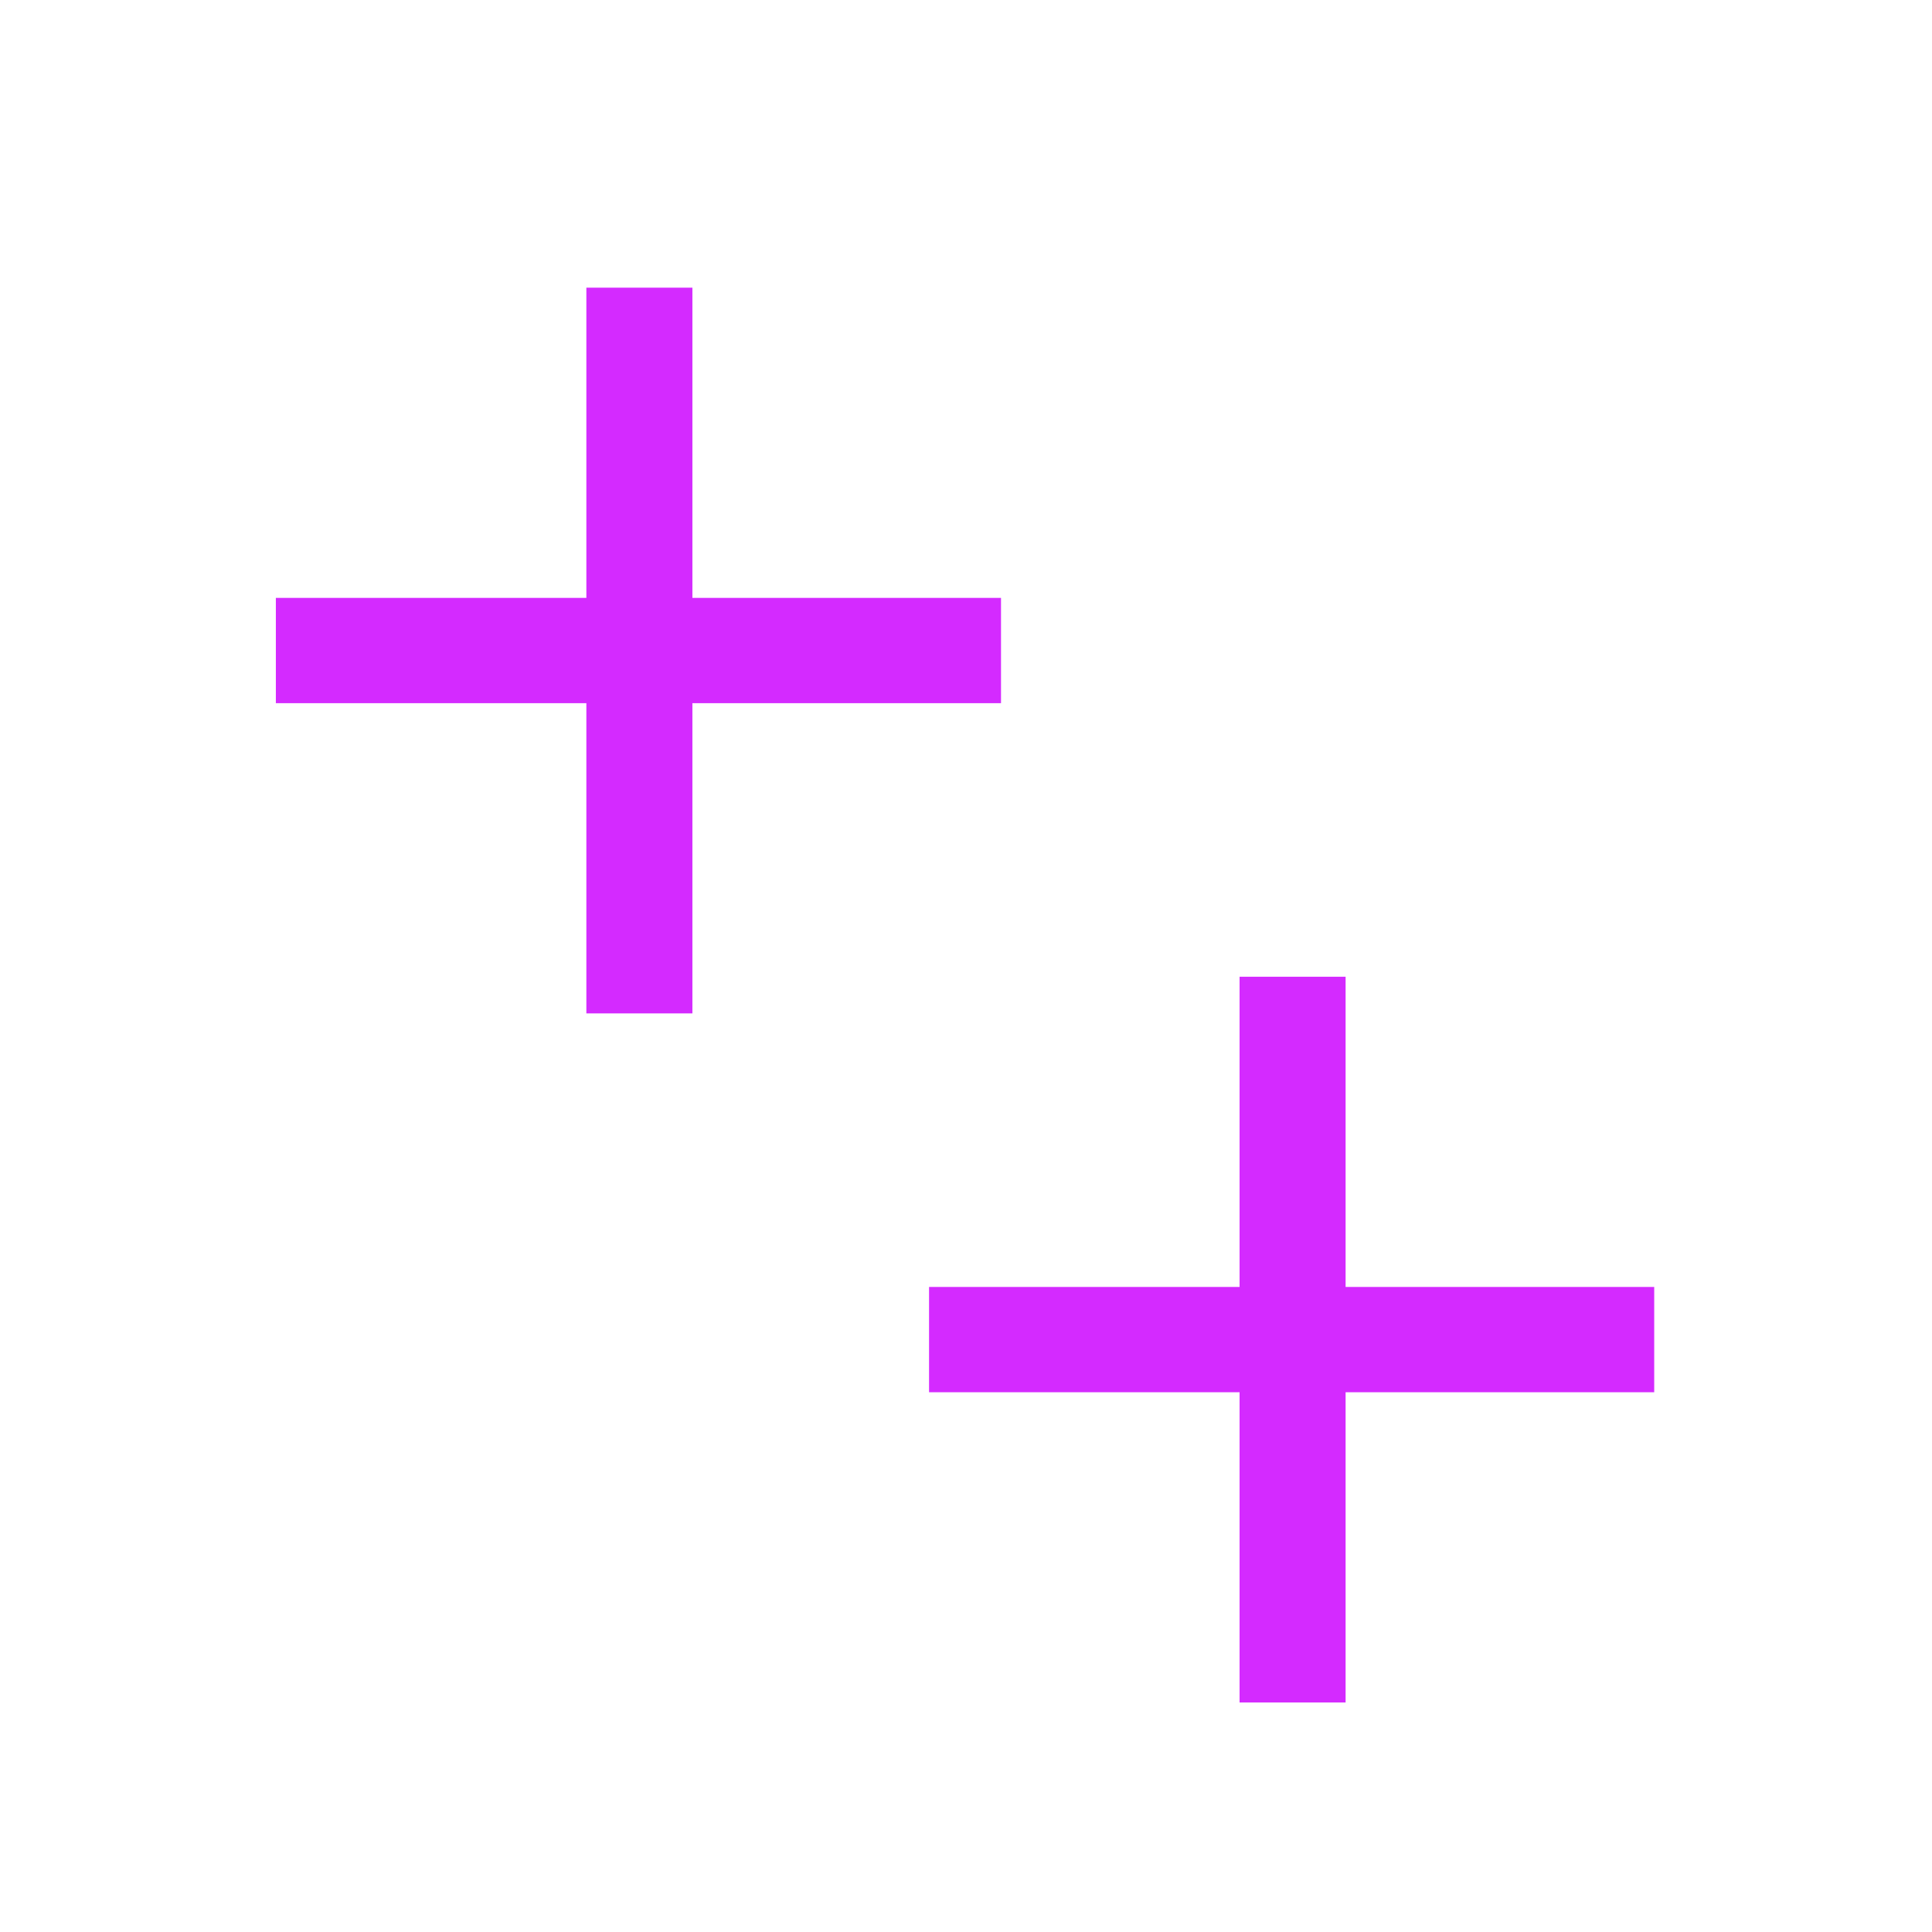
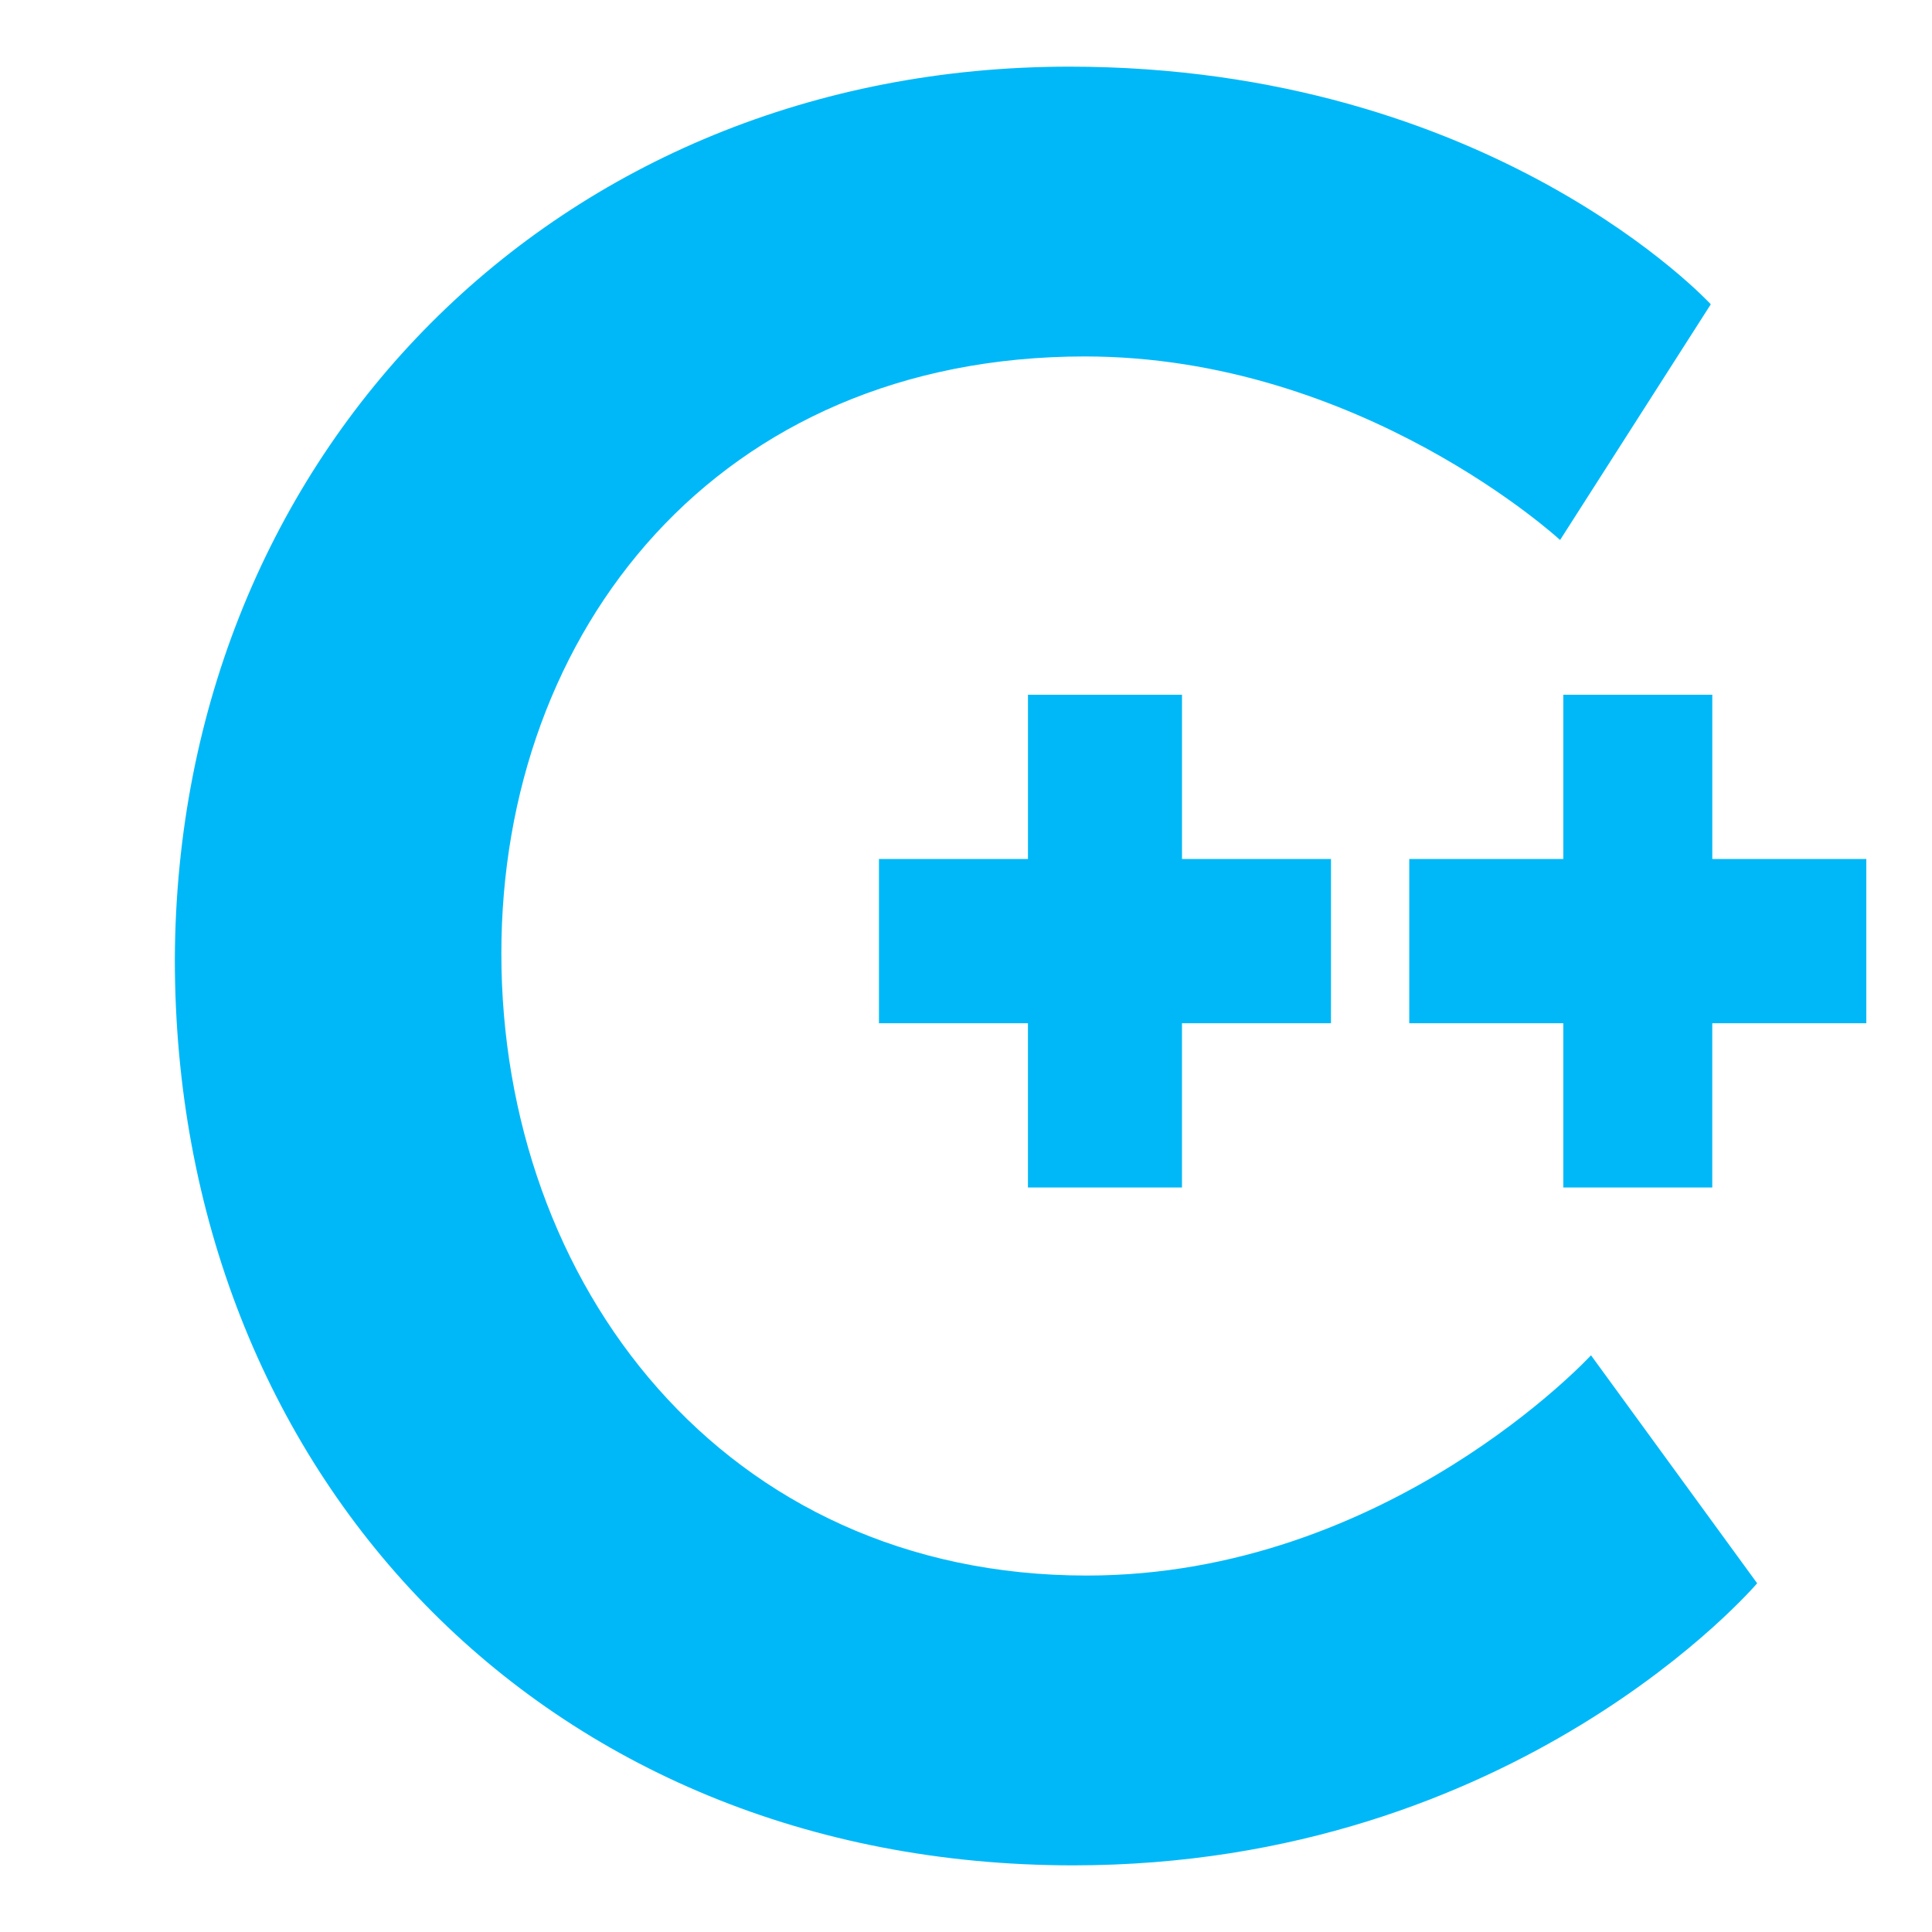
- <svg xmlns="http://www.w3.org/2000/svg" xmlns:xlink="http://www.w3.org/1999/xlink" width="16" height="16" viewBox="0 0 16 16" id="svg2" version="1.1">
-   <defs id="defs4">
-     <linearGradient id="linearGradient6564">
-       <stop style="stop-color:#007eb7;stop-opacity:1;" offset="0" id="stop6566" />
-       <stop style="stop-color:#007eb7;stop-opacity:0;" offset="1" id="stop6568" />
-     </linearGradient>
-     <linearGradient xlink:href="#linearGradient6564" id="linearGradient6570" x1="19.623" y1="1043.051" x2="28.069" y2="1043.051" gradientUnits="userSpaceOnUse" />
-   </defs>
-   <g id="layer1" transform="translate(0,-1036.362)">
-     <g id="g829" transform="translate(0.3010326,0.8965021)" style="fill:#d42aff">
-       <text transform="scale(1.003511,0.9965009)" id="text4696-9-9-6-1-3" y="1048.601" x="1.384" style="font-style:normal;font-variant:normal;font-weight:normal;font-stretch:normal;font-size:13.586px;line-height:0%;font-family:Arial;-inkscape-font-specification:'Arial, Normal';text-align:start;letter-spacing:0px;word-spacing:0px;writing-mode:lr-tb;text-anchor:start;fill:#d42aff;fill-opacity:1;stroke:none;stroke-width:1.132px;stroke-linecap:butt;stroke-linejoin:miter;stroke-opacity:1" xml:space="preserve">
-         <tspan style="font-size:12.307px;line-height:1.25;fill:#d42aff;fill-opacity:1;stroke-width:1.132px" y="1048.601" x="1.384" id="tspan4698-7-1-5-0-6">+</tspan>
-       </text>
-       <text transform="scale(1.003511,0.9965009)" id="text4696-9-9-6-1-3-7" y="1054.329" x="6.773" style="font-style:normal;font-variant:normal;font-weight:normal;font-stretch:normal;font-size:13.586px;line-height:0%;font-family:Arial;-inkscape-font-specification:'Arial, Normal';text-align:start;letter-spacing:0px;word-spacing:0px;writing-mode:lr-tb;text-anchor:start;fill:#d42aff;fill-opacity:1;stroke:none;stroke-width:1.132px;stroke-linecap:butt;stroke-linejoin:miter;stroke-opacity:1" xml:space="preserve">
-         <tspan style="font-size:12.307px;line-height:1.25;fill:#d42aff;fill-opacity:1;stroke-width:1.132px" y="1054.329" x="6.773" id="tspan4698-7-1-5-0-6-5">+</tspan>
-       </text>
-     </g>
-   </g>
+ <svg xmlns="http://www.w3.org/2000/svg" id="Layer_1" viewBox="0 0 100 100" version="1.1">
+   <defs id="defs34099" />
+   <style id="style34090">.st0{fill:#1d88e5}</style>
+   <path class="st0" d="m 68.891,52.962 h -7.712 v 8.501 H 53.206 V 52.962 H 45.495 V 44.461 h 7.712 v -8.501 h 7.973 v 8.501 h 7.712 z m 27.709,0 h -7.973 v 8.501 H 80.916 V 52.962 H 72.943 V 44.461 h 7.973 v -8.501 h 7.712 V 44.461 H 96.6 Z" id="path34094" style="fill:#00b8f8;stroke-width:1.361" />
+   <path d="M 55.35,3.45 C 77.25,3.45 88.55,15.75 88.55,15.75 l -7.8,12.2 c 0,0 -10.3,-9.5 -24.6,-9.5 -19,0 -30.2,14.2 -30.2,30.9 0,17.1 11.5,32.2 30.3,32.2 15.6,0 26.1,-11.4 26.1,-11.4 l 8.6,11.8 c 0,0 -12.4,14.6 -35.4,14.6 -27.5,0 -46.5,-20.4 -46.5,-46.9 0.1,-26.2 19.8,-46.2 46.3,-46.2 z" fill="#1d88e5" stroke="#1d88e5" stroke-width="1.75" stroke-miterlimit="10" id="path29620" style="fill:#00b8f8;fill-opacity:1;stroke:none" />
</svg>
